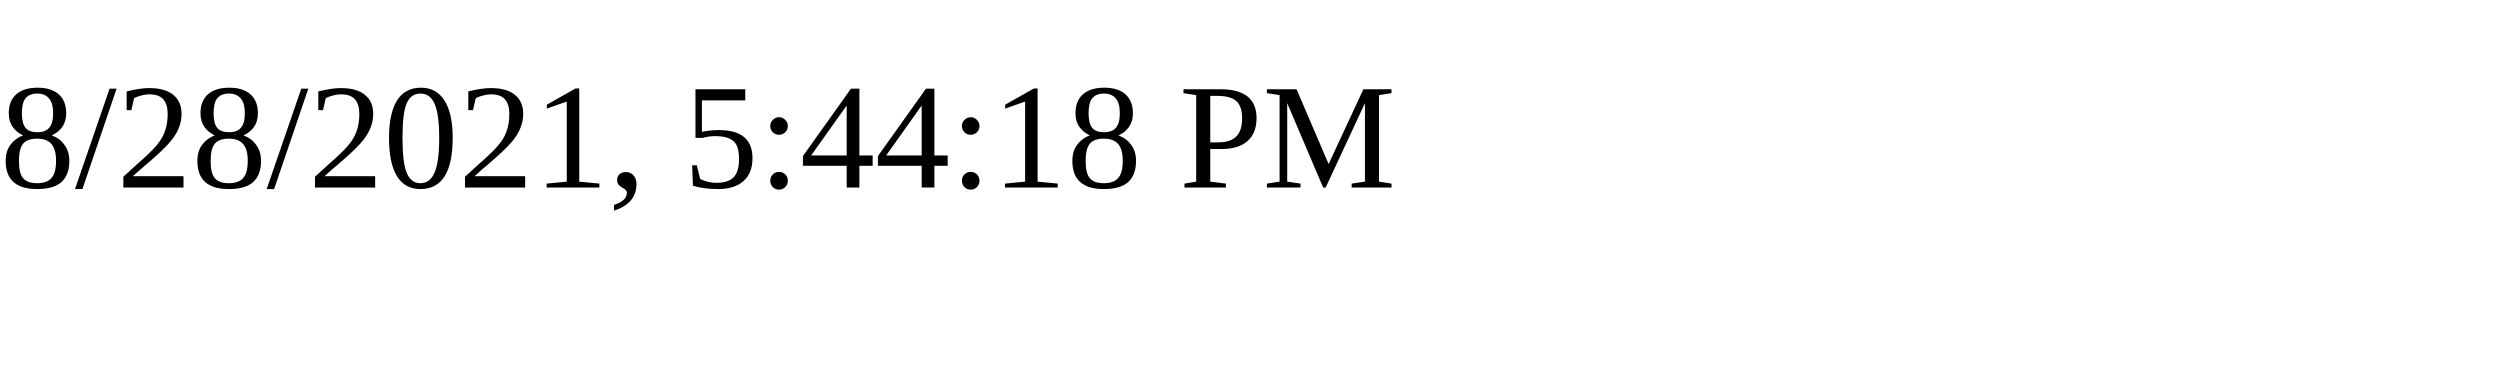
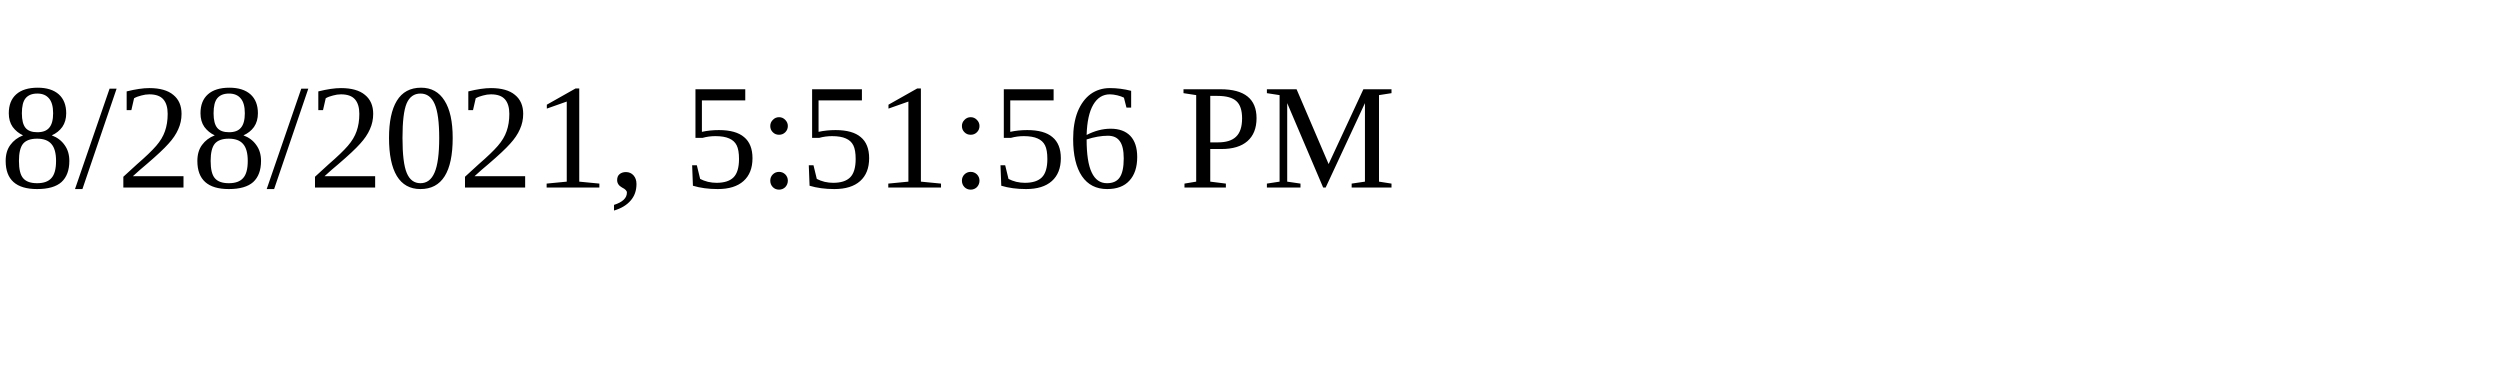
<svg xmlns="http://www.w3.org/2000/svg" height="30" width="200">
-   <text x="0" y="15">8/28/2021, 5:44:18 PM</text>
+   <text x="0" y="15">8/28/2021, 5:51:56 PM</text>
</svg>
